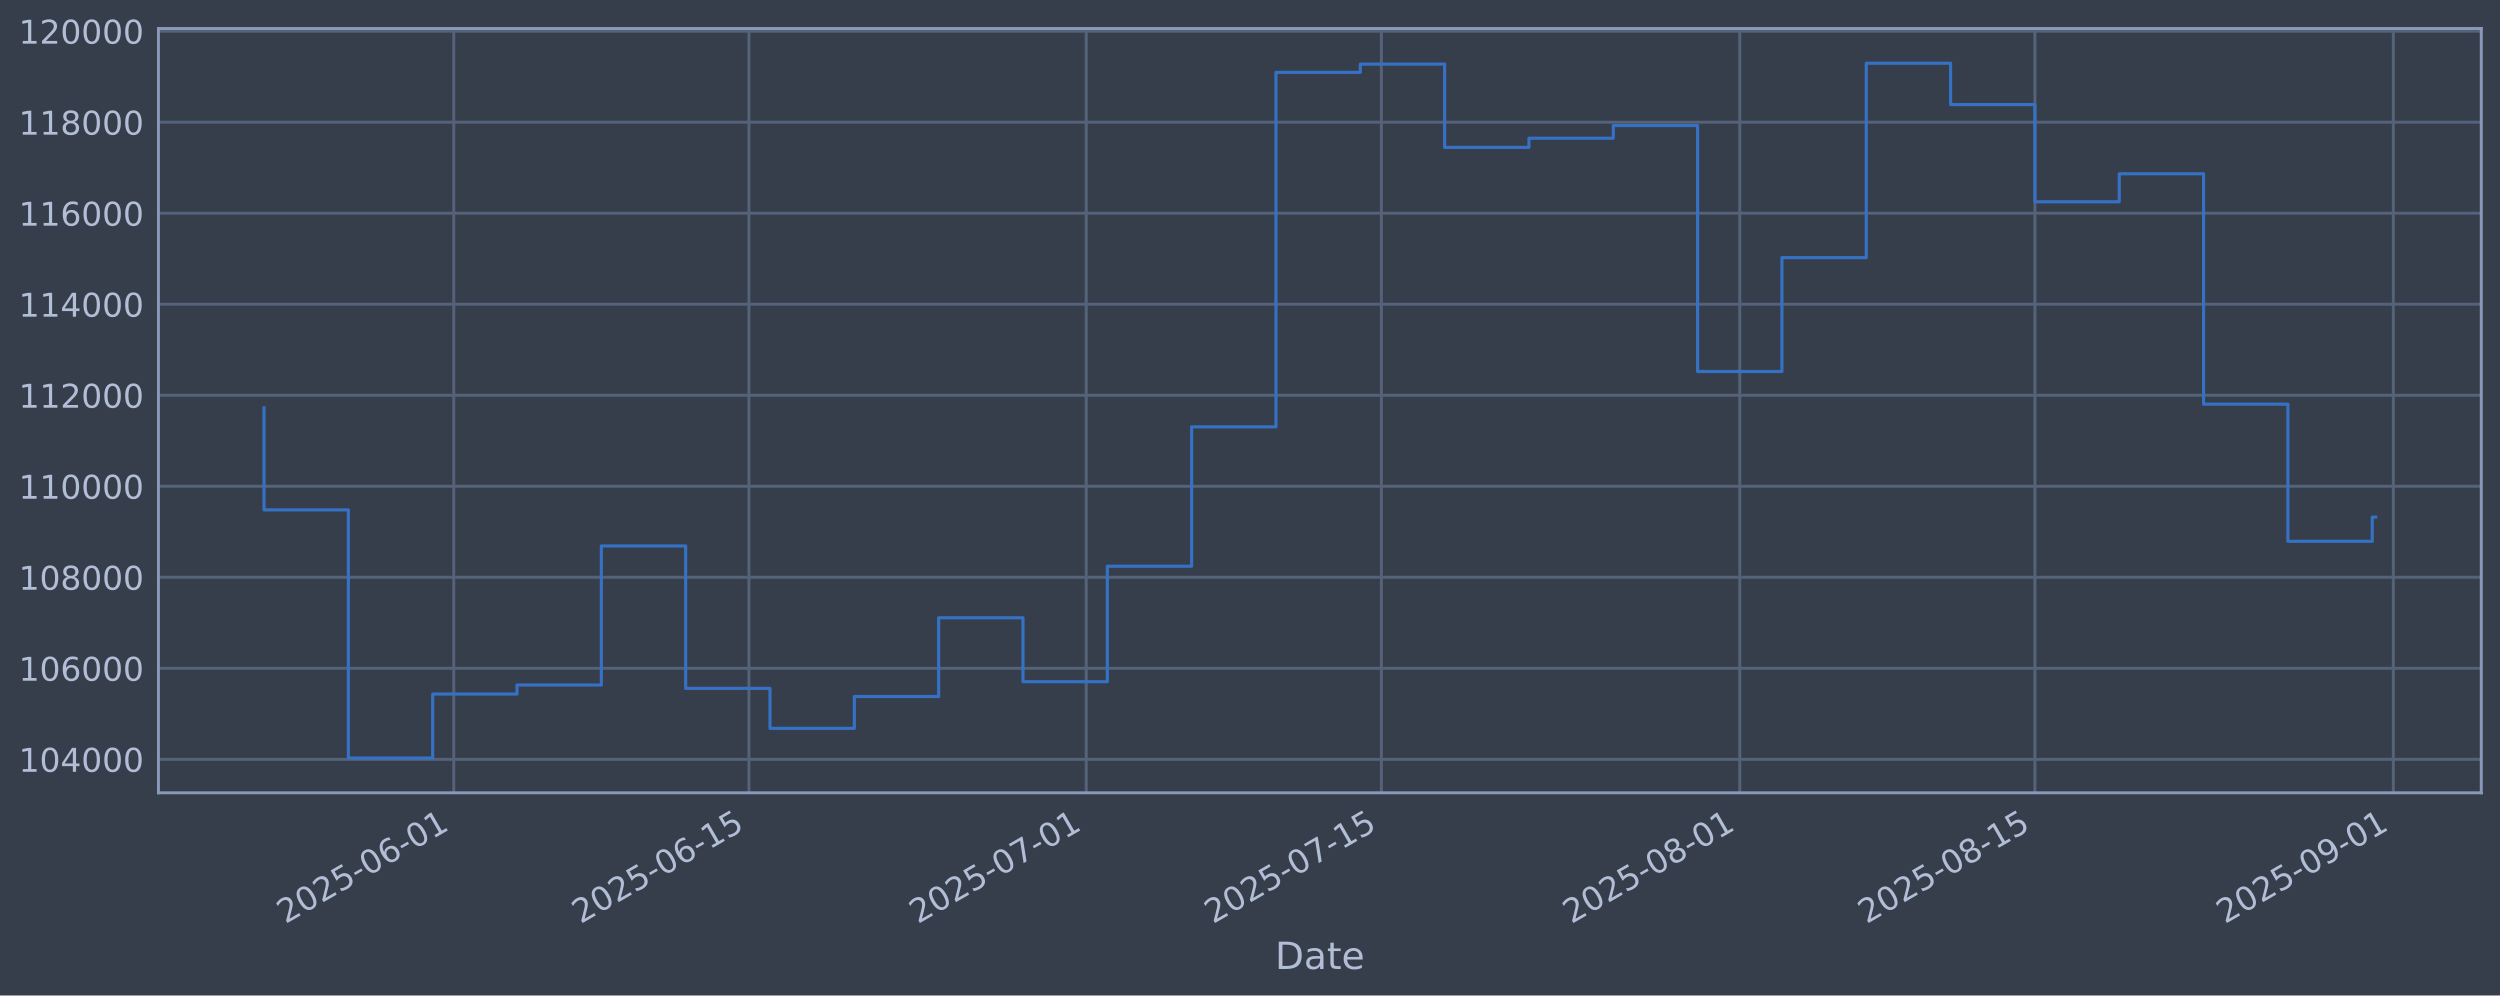
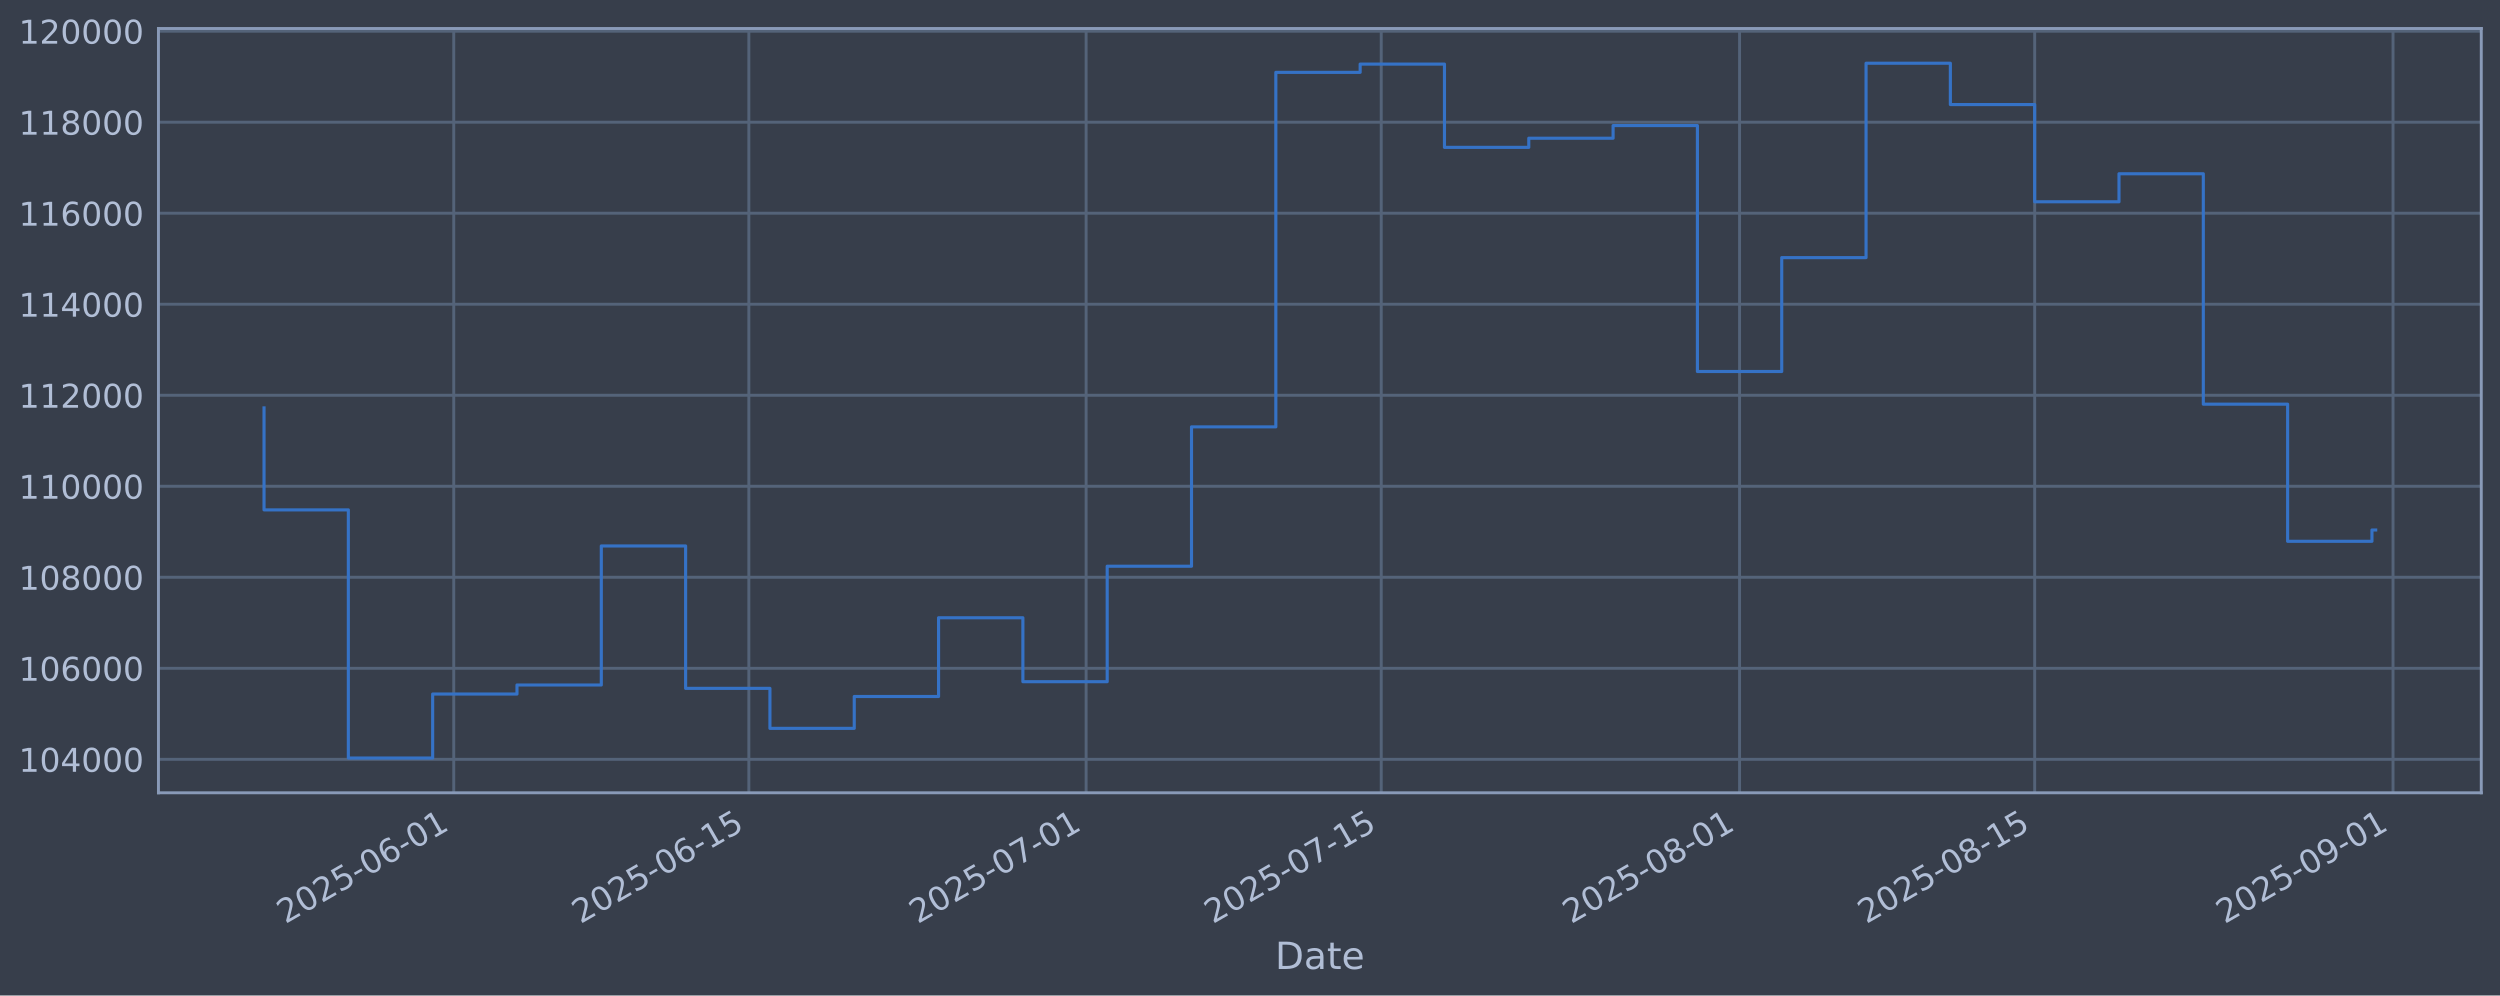
<svg xmlns="http://www.w3.org/2000/svg" xmlns:xlink="http://www.w3.org/1999/xlink" width="960.9pt" height="382.628pt" viewBox="0 0 960.9 382.628" version="1.1">
  <defs>
    <style type="text/css">*{stroke-linejoin: round; stroke-linecap: butt}</style>
  </defs>
  <g id="figure_1">
    <g id="patch_1">
      <path d="M 0 382.628  L 960.9 382.628  L 960.9 0  L 0 0  z " style="fill: #373e4b" />
    </g>
    <g id="axes_1">
      <g id="patch_2">
        <path d="M 60.901 304.718  L 953.701 304.718  L 953.701 10.958  L 60.901 10.958  z " style="fill: #373e4b" />
      </g>
      <g id="matplotlib.axis_1">
        <g id="xtick_1">
          <g id="line2d_1">
-             <path d="M 174.41 304.718  L 174.41 10.958  " clip-path="url(#pc51bf339a1)" style="fill: none; stroke: #546379; stroke-width: 1.12; stroke-linecap: square" />
+             <path d="M 174.4 304.718  L 174.4 10.958  " clip-path="url(#p9ec8b34fab)" style="fill: none; stroke: #546379; stroke-width: 1.12; stroke-linecap: square" />
          </g>
          <g id="line2d_2" />
          <g id="text_1">
-             <g style="fill: #b1bed6" transform="translate(109.6847 355.2226) rotate(-30) scale(0.126 -0.126)">
+             <g style="fill: #b1bed6" transform="translate(109.6747 355.2226) rotate(-30) scale(0.126 -0.126)">
              <defs>
                <path id="DejaVuSans-32" d="M 1228 531  L 3431 531  L 3431 0  L 469 0  L 469 531  Q 828 903 1448 1529  Q 2069 2156 2228 2338  Q 2531 2678 2651 2914  Q 2772 3150 2772 3378  Q 2772 3750 2511 3984  Q 2250 4219 1831 4219  Q 1534 4219 1204 4116  Q 875 4013 500 3803  L 500 4441  Q 881 4594 1212 4672  Q 1544 4750 1819 4750  Q 2544 4750 2975 4387  Q 3406 4025 3406 3419  Q 3406 3131 3298 2873  Q 3191 2616 2906 2266  Q 2828 2175 2409 1742  Q 1991 1309 1228 531  z " transform="scale(0.015625)" />
                <path id="DejaVuSans-30" d="M 2034 4250  Q 1547 4250 1301 3770  Q 1056 3291 1056 2328  Q 1056 1369 1301 889  Q 1547 409 2034 409  Q 2525 409 2770 889  Q 3016 1369 3016 2328  Q 3016 3291 2770 3770  Q 2525 4250 2034 4250  z M 2034 4750  Q 2819 4750 3233 4129  Q 3647 3509 3647 2328  Q 3647 1150 3233 529  Q 2819 -91 2034 -91  Q 1250 -91 836 529  Q 422 1150 422 2328  Q 422 3509 836 4129  Q 1250 4750 2034 4750  z " transform="scale(0.015625)" />
                <path id="DejaVuSans-35" d="M 691 4666  L 3169 4666  L 3169 4134  L 1269 4134  L 1269 2991  Q 1406 3038 1543 3061  Q 1681 3084 1819 3084  Q 2600 3084 3056 2656  Q 3513 2228 3513 1497  Q 3513 744 3044 326  Q 2575 -91 1722 -91  Q 1428 -91 1123 -41  Q 819 9 494 109  L 494 744  Q 775 591 1075 516  Q 1375 441 1709 441  Q 2250 441 2565 725  Q 2881 1009 2881 1497  Q 2881 1984 2565 2268  Q 2250 2553 1709 2553  Q 1456 2553 1204 2497  Q 953 2441 691 2322  L 691 4666  z " transform="scale(0.015625)" />
                <path id="DejaVuSans-2d" d="M 313 2009  L 1997 2009  L 1997 1497  L 313 1497  L 313 2009  z " transform="scale(0.015625)" />
                <path id="DejaVuSans-36" d="M 2113 2584  Q 1688 2584 1439 2293  Q 1191 2003 1191 1497  Q 1191 994 1439 701  Q 1688 409 2113 409  Q 2538 409 2786 701  Q 3034 994 3034 1497  Q 3034 2003 2786 2293  Q 2538 2584 2113 2584  z M 3366 4563  L 3366 3988  Q 3128 4100 2886 4159  Q 2644 4219 2406 4219  Q 1781 4219 1451 3797  Q 1122 3375 1075 2522  Q 1259 2794 1537 2939  Q 1816 3084 2150 3084  Q 2853 3084 3261 2657  Q 3669 2231 3669 1497  Q 3669 778 3244 343  Q 2819 -91 2113 -91  Q 1303 -91 875 529  Q 447 1150 447 2328  Q 447 3434 972 4092  Q 1497 4750 2381 4750  Q 2619 4750 2861 4703  Q 3103 4656 3366 4563  z " transform="scale(0.015625)" />
                <path id="DejaVuSans-31" d="M 794 531  L 1825 531  L 1825 4091  L 703 3866  L 703 4441  L 1819 4666  L 2450 4666  L 2450 531  L 3481 531  L 3481 0  L 794 0  L 794 531  z " transform="scale(0.015625)" />
              </defs>
              <use xlink:href="#DejaVuSans-32" />
              <use xlink:href="#DejaVuSans-30" transform="translate(63.62305 0)" />
              <use xlink:href="#DejaVuSans-32" transform="translate(127.2461 0)" />
              <use xlink:href="#DejaVuSans-35" transform="translate(190.8691 0)" />
              <use xlink:href="#DejaVuSans-2d" transform="translate(254.4922 0)" />
              <use xlink:href="#DejaVuSans-30" transform="translate(290.5762 0)" />
              <use xlink:href="#DejaVuSans-36" transform="translate(354.1992 0)" />
              <use xlink:href="#DejaVuSans-2d" transform="translate(417.8223 0)" />
              <use xlink:href="#DejaVuSans-30" transform="translate(453.9062 0)" />
              <use xlink:href="#DejaVuSans-31" transform="translate(517.5293 0)" />
            </g>
          </g>
        </g>
        <g id="xtick_2">
          <g id="line2d_3">
-             <path d="M 287.854 304.718  L 287.854 10.958  " clip-path="url(#pc51bf339a1)" style="fill: none; stroke: #546379; stroke-width: 1.12; stroke-linecap: square" />
+             <path d="M 287.828 304.718  L 287.828 10.958  " clip-path="url(#p9ec8b34fab)" style="fill: none; stroke: #546379; stroke-width: 1.12; stroke-linecap: square" />
          </g>
          <g id="line2d_4" />
          <g id="text_2">
-             <g style="fill: #b1bed6" transform="translate(223.1282 355.2226) rotate(-30) scale(0.126 -0.126)">
+             <g style="fill: #b1bed6" transform="translate(223.1025 355.2226) rotate(-30) scale(0.126 -0.126)">
              <use xlink:href="#DejaVuSans-32" />
              <use xlink:href="#DejaVuSans-30" transform="translate(63.62305 0)" />
              <use xlink:href="#DejaVuSans-32" transform="translate(127.2461 0)" />
              <use xlink:href="#DejaVuSans-35" transform="translate(190.8691 0)" />
              <use xlink:href="#DejaVuSans-2d" transform="translate(254.4922 0)" />
              <use xlink:href="#DejaVuSans-30" transform="translate(290.5762 0)" />
              <use xlink:href="#DejaVuSans-36" transform="translate(354.1992 0)" />
              <use xlink:href="#DejaVuSans-2d" transform="translate(417.8223 0)" />
              <use xlink:href="#DejaVuSans-31" transform="translate(453.9062 0)" />
              <use xlink:href="#DejaVuSans-35" transform="translate(517.5293 0)" />
            </g>
          </g>
        </g>
        <g id="xtick_3">
          <g id="line2d_5">
-             <path d="M 417.503 304.718  L 417.503 10.958  " clip-path="url(#pc51bf339a1)" style="fill: none; stroke: #546379; stroke-width: 1.12; stroke-linecap: square" />
+             <path d="M 417.46 304.718  L 417.46 10.958  " clip-path="url(#p9ec8b34fab)" style="fill: none; stroke: #546379; stroke-width: 1.12; stroke-linecap: square" />
          </g>
          <g id="line2d_6" />
          <g id="text_3">
-             <g style="fill: #b1bed6" transform="translate(352.7779 355.2226) rotate(-30) scale(0.126 -0.126)">
+             <g style="fill: #b1bed6" transform="translate(352.7342 355.2226) rotate(-30) scale(0.126 -0.126)">
              <defs>
                <path id="DejaVuSans-37" d="M 525 4666  L 3525 4666  L 3525 4397  L 1831 0  L 1172 0  L 2766 4134  L 525 4134  L 525 4666  z " transform="scale(0.015625)" />
              </defs>
              <use xlink:href="#DejaVuSans-32" />
              <use xlink:href="#DejaVuSans-30" transform="translate(63.62305 0)" />
              <use xlink:href="#DejaVuSans-32" transform="translate(127.2461 0)" />
              <use xlink:href="#DejaVuSans-35" transform="translate(190.8691 0)" />
              <use xlink:href="#DejaVuSans-2d" transform="translate(254.4922 0)" />
              <use xlink:href="#DejaVuSans-30" transform="translate(290.5762 0)" />
              <use xlink:href="#DejaVuSans-37" transform="translate(354.1992 0)" />
              <use xlink:href="#DejaVuSans-2d" transform="translate(417.8223 0)" />
              <use xlink:href="#DejaVuSans-30" transform="translate(453.9062 0)" />
              <use xlink:href="#DejaVuSans-31" transform="translate(517.5293 0)" />
            </g>
          </g>
        </g>
        <g id="xtick_4">
          <g id="line2d_7">
-             <path d="M 530.947 304.718  L 530.947 10.958  " clip-path="url(#pc51bf339a1)" style="fill: none; stroke: #546379; stroke-width: 1.12; stroke-linecap: square" />
+             <path d="M 530.888 304.718  L 530.888 10.958  " clip-path="url(#p9ec8b34fab)" style="fill: none; stroke: #546379; stroke-width: 1.12; stroke-linecap: square" />
          </g>
          <g id="line2d_8" />
          <g id="text_4">
-             <g style="fill: #b1bed6" transform="translate(466.2213 355.2226) rotate(-30) scale(0.126 -0.126)">
+             <g style="fill: #b1bed6" transform="translate(466.162 355.2226) rotate(-30) scale(0.126 -0.126)">
              <use xlink:href="#DejaVuSans-32" />
              <use xlink:href="#DejaVuSans-30" transform="translate(63.62305 0)" />
              <use xlink:href="#DejaVuSans-32" transform="translate(127.2461 0)" />
              <use xlink:href="#DejaVuSans-35" transform="translate(190.8691 0)" />
              <use xlink:href="#DejaVuSans-2d" transform="translate(254.4922 0)" />
              <use xlink:href="#DejaVuSans-30" transform="translate(290.5762 0)" />
              <use xlink:href="#DejaVuSans-37" transform="translate(354.1992 0)" />
              <use xlink:href="#DejaVuSans-2d" transform="translate(417.8223 0)" />
              <use xlink:href="#DejaVuSans-31" transform="translate(453.9062 0)" />
              <use xlink:href="#DejaVuSans-35" transform="translate(517.5293 0)" />
            </g>
          </g>
        </g>
        <g id="xtick_5">
          <g id="line2d_9">
-             <path d="M 668.7 304.718  L 668.7 10.958  " clip-path="url(#pc51bf339a1)" style="fill: none; stroke: #546379; stroke-width: 1.12; stroke-linecap: square" />
+             <path d="M 668.621 304.718  L 668.621 10.958  " clip-path="url(#p9ec8b34fab)" style="fill: none; stroke: #546379; stroke-width: 1.12; stroke-linecap: square" />
          </g>
          <g id="line2d_10" />
          <g id="text_5">
-             <g style="fill: #b1bed6" transform="translate(603.9741 355.2226) rotate(-30) scale(0.126 -0.126)">
+             <g style="fill: #b1bed6" transform="translate(603.8958 355.2226) rotate(-30) scale(0.126 -0.126)">
              <defs>
                <path id="DejaVuSans-38" d="M 2034 2216  Q 1584 2216 1326 1975  Q 1069 1734 1069 1313  Q 1069 891 1326 650  Q 1584 409 2034 409  Q 2484 409 2743 651  Q 3003 894 3003 1313  Q 3003 1734 2745 1975  Q 2488 2216 2034 2216  z M 1403 2484  Q 997 2584 770 2862  Q 544 3141 544 3541  Q 544 4100 942 4425  Q 1341 4750 2034 4750  Q 2731 4750 3128 4425  Q 3525 4100 3525 3541  Q 3525 3141 3298 2862  Q 3072 2584 2669 2484  Q 3125 2378 3379 2068  Q 3634 1759 3634 1313  Q 3634 634 3220 271  Q 2806 -91 2034 -91  Q 1263 -91 848 271  Q 434 634 434 1313  Q 434 1759 690 2068  Q 947 2378 1403 2484  z M 1172 3481  Q 1172 3119 1398 2916  Q 1625 2713 2034 2713  Q 2441 2713 2670 2916  Q 2900 3119 2900 3481  Q 2900 3844 2670 4047  Q 2441 4250 2034 4250  Q 1625 4250 1398 4047  Q 1172 3844 1172 3481  z " transform="scale(0.015625)" />
              </defs>
              <use xlink:href="#DejaVuSans-32" />
              <use xlink:href="#DejaVuSans-30" transform="translate(63.62305 0)" />
              <use xlink:href="#DejaVuSans-32" transform="translate(127.2461 0)" />
              <use xlink:href="#DejaVuSans-35" transform="translate(190.8691 0)" />
              <use xlink:href="#DejaVuSans-2d" transform="translate(254.4922 0)" />
              <use xlink:href="#DejaVuSans-30" transform="translate(290.5762 0)" />
              <use xlink:href="#DejaVuSans-38" transform="translate(354.1992 0)" />
              <use xlink:href="#DejaVuSans-2d" transform="translate(417.8223 0)" />
              <use xlink:href="#DejaVuSans-30" transform="translate(453.9062 0)" />
              <use xlink:href="#DejaVuSans-31" transform="translate(517.5293 0)" />
            </g>
          </g>
        </g>
        <g id="xtick_6">
          <g id="line2d_11">
-             <path d="M 782.143 304.718  L 782.143 10.958  " clip-path="url(#pc51bf339a1)" style="fill: none; stroke: #546379; stroke-width: 1.12; stroke-linecap: square" />
+             <path d="M 782.049 304.718  L 782.049 10.958  " clip-path="url(#p9ec8b34fab)" style="fill: none; stroke: #546379; stroke-width: 1.12; stroke-linecap: square" />
          </g>
          <g id="line2d_12" />
          <g id="text_6">
-             <g style="fill: #b1bed6" transform="translate(717.4176 355.2226) rotate(-30) scale(0.126 -0.126)">
+             <g style="fill: #b1bed6" transform="translate(717.3236 355.2226) rotate(-30) scale(0.126 -0.126)">
              <use xlink:href="#DejaVuSans-32" />
              <use xlink:href="#DejaVuSans-30" transform="translate(63.62305 0)" />
              <use xlink:href="#DejaVuSans-32" transform="translate(127.2461 0)" />
              <use xlink:href="#DejaVuSans-35" transform="translate(190.8691 0)" />
              <use xlink:href="#DejaVuSans-2d" transform="translate(254.4922 0)" />
              <use xlink:href="#DejaVuSans-30" transform="translate(290.5762 0)" />
              <use xlink:href="#DejaVuSans-38" transform="translate(354.1992 0)" />
              <use xlink:href="#DejaVuSans-2d" transform="translate(417.8223 0)" />
              <use xlink:href="#DejaVuSans-31" transform="translate(453.9062 0)" />
              <use xlink:href="#DejaVuSans-35" transform="translate(517.5293 0)" />
            </g>
          </g>
        </g>
        <g id="xtick_7">
          <g id="line2d_13">
-             <path d="M 919.896 304.718  L 919.896 10.958  " clip-path="url(#pc51bf339a1)" style="fill: none; stroke: #546379; stroke-width: 1.12; stroke-linecap: square" />
+             <path d="M 919.783 304.718  L 919.783 10.958  " clip-path="url(#p9ec8b34fab)" style="fill: none; stroke: #546379; stroke-width: 1.12; stroke-linecap: square" />
          </g>
          <g id="line2d_14" />
          <g id="text_7">
-             <g style="fill: #b1bed6" transform="translate(855.1704 355.2226) rotate(-30) scale(0.126 -0.126)">
+             <g style="fill: #b1bed6" transform="translate(855.0573 355.2226) rotate(-30) scale(0.126 -0.126)">
              <defs>
                <path id="DejaVuSans-39" d="M 703 97  L 703 672  Q 941 559 1184 500  Q 1428 441 1663 441  Q 2288 441 2617 861  Q 2947 1281 2994 2138  Q 2813 1869 2534 1725  Q 2256 1581 1919 1581  Q 1219 1581 811 2004  Q 403 2428 403 3163  Q 403 3881 828 4315  Q 1253 4750 1959 4750  Q 2769 4750 3195 4129  Q 3622 3509 3622 2328  Q 3622 1225 3098 567  Q 2575 -91 1691 -91  Q 1453 -91 1209 -44  Q 966 3 703 97  z M 1959 2075  Q 2384 2075 2632 2365  Q 2881 2656 2881 3163  Q 2881 3666 2632 3958  Q 2384 4250 1959 4250  Q 1534 4250 1286 3958  Q 1038 3666 1038 3163  Q 1038 2656 1286 2365  Q 1534 2075 1959 2075  z " transform="scale(0.015625)" />
              </defs>
              <use xlink:href="#DejaVuSans-32" />
              <use xlink:href="#DejaVuSans-30" transform="translate(63.62305 0)" />
              <use xlink:href="#DejaVuSans-32" transform="translate(127.2461 0)" />
              <use xlink:href="#DejaVuSans-35" transform="translate(190.8691 0)" />
              <use xlink:href="#DejaVuSans-2d" transform="translate(254.4922 0)" />
              <use xlink:href="#DejaVuSans-30" transform="translate(290.5762 0)" />
              <use xlink:href="#DejaVuSans-39" transform="translate(354.1992 0)" />
              <use xlink:href="#DejaVuSans-2d" transform="translate(417.8223 0)" />
              <use xlink:href="#DejaVuSans-30" transform="translate(453.9062 0)" />
              <use xlink:href="#DejaVuSans-31" transform="translate(517.5293 0)" />
            </g>
          </g>
        </g>
        <g id="text_8">
          <g style="fill: #b1bed6" transform="translate(490.0914 372.4337) scale(0.144 -0.144)">
            <defs>
              <path id="DejaVuSans-44" d="M 1259 4147  L 1259 519  L 2022 519  Q 2988 519 3436 956  Q 3884 1394 3884 2338  Q 3884 3275 3436 3711  Q 2988 4147 2022 4147  L 1259 4147  z M 628 4666  L 1925 4666  Q 3281 4666 3915 4102  Q 4550 3538 4550 2338  Q 4550 1131 3912 565  Q 3275 0 1925 0  L 628 0  L 628 4666  z " transform="scale(0.015625)" />
              <path id="DejaVuSans-61" d="M 2194 1759  Q 1497 1759 1228 1600  Q 959 1441 959 1056  Q 959 750 1161 570  Q 1363 391 1709 391  Q 2188 391 2477 730  Q 2766 1069 2766 1631  L 2766 1759  L 2194 1759  z M 3341 1997  L 3341 0  L 2766 0  L 2766 531  Q 2569 213 2275 61  Q 1981 -91 1556 -91  Q 1019 -91 701 211  Q 384 513 384 1019  Q 384 1609 779 1909  Q 1175 2209 1959 2209  L 2766 2209  L 2766 2266  Q 2766 2663 2505 2880  Q 2244 3097 1772 3097  Q 1472 3097 1187 3025  Q 903 2953 641 2809  L 641 3341  Q 956 3463 1253 3523  Q 1550 3584 1831 3584  Q 2591 3584 2966 3190  Q 3341 2797 3341 1997  z " transform="scale(0.015625)" />
              <path id="DejaVuSans-74" d="M 1172 4494  L 1172 3500  L 2356 3500  L 2356 3053  L 1172 3053  L 1172 1153  Q 1172 725 1289 603  Q 1406 481 1766 481  L 2356 481  L 2356 0  L 1766 0  Q 1100 0 847 248  Q 594 497 594 1153  L 594 3053  L 172 3053  L 172 3500  L 594 3500  L 594 4494  L 1172 4494  z " transform="scale(0.015625)" />
              <path id="DejaVuSans-65" d="M 3597 1894  L 3597 1613  L 953 1613  Q 991 1019 1311 708  Q 1631 397 2203 397  Q 2534 397 2845 478  Q 3156 559 3463 722  L 3463 178  Q 3153 47 2828 -22  Q 2503 -91 2169 -91  Q 1331 -91 842 396  Q 353 884 353 1716  Q 353 2575 817 3079  Q 1281 3584 2069 3584  Q 2775 3584 3186 3129  Q 3597 2675 3597 1894  z M 3022 2063  Q 3016 2534 2758 2815  Q 2500 3097 2075 3097  Q 1594 3097 1305 2825  Q 1016 2553 972 2059  L 3022 2063  z " transform="scale(0.015625)" />
            </defs>
            <use xlink:href="#DejaVuSans-44" />
            <use xlink:href="#DejaVuSans-61" transform="translate(77.00195 0)" />
            <use xlink:href="#DejaVuSans-74" transform="translate(138.2812 0)" />
            <use xlink:href="#DejaVuSans-65" transform="translate(177.4902 0)" />
          </g>
        </g>
      </g>
      <g id="matplotlib.axis_2">
        <g id="ytick_1">
          <g id="line2d_15">
-             <path d="M 60.901 291.85  L 953.701 291.85  " clip-path="url(#pc51bf339a1)" style="fill: none; stroke: #546379; stroke-width: 1.12; stroke-linecap: square" />
+             <path d="M 60.901 291.85  L 953.701 291.85  " clip-path="url(#p9ec8b34fab)" style="fill: none; stroke: #546379; stroke-width: 1.12; stroke-linecap: square" />
          </g>
          <g id="line2d_16" />
          <g id="text_9">
            <g style="fill: #b1bed6" transform="translate(7.2 296.6367) scale(0.126 -0.126)">
              <defs>
                <path id="DejaVuSans-34" d="M 2419 4116  L 825 1625  L 2419 1625  L 2419 4116  z M 2253 4666  L 3047 4666  L 3047 1625  L 3713 1625  L 3713 1100  L 3047 1100  L 3047 0  L 2419 0  L 2419 1100  L 313 1100  L 313 1709  L 2253 4666  z " transform="scale(0.015625)" />
              </defs>
              <use xlink:href="#DejaVuSans-31" />
              <use xlink:href="#DejaVuSans-30" transform="translate(63.62305 0)" />
              <use xlink:href="#DejaVuSans-34" transform="translate(127.2461 0)" />
              <use xlink:href="#DejaVuSans-30" transform="translate(190.8691 0)" />
              <use xlink:href="#DejaVuSans-30" transform="translate(254.4922 0)" />
              <use xlink:href="#DejaVuSans-30" transform="translate(318.1152 0)" />
            </g>
          </g>
        </g>
        <g id="ytick_2">
          <g id="line2d_17">
-             <path d="M 60.901 256.867  L 953.701 256.867  " clip-path="url(#pc51bf339a1)" style="fill: none; stroke: #546379; stroke-width: 1.12; stroke-linecap: square" />
+             <path d="M 60.901 256.867  L 953.701 256.867  " clip-path="url(#p9ec8b34fab)" style="fill: none; stroke: #546379; stroke-width: 1.12; stroke-linecap: square" />
          </g>
          <g id="line2d_18" />
          <g id="text_10">
            <g style="fill: #b1bed6" transform="translate(7.2 261.6538) scale(0.126 -0.126)">
              <use xlink:href="#DejaVuSans-31" />
              <use xlink:href="#DejaVuSans-30" transform="translate(63.62305 0)" />
              <use xlink:href="#DejaVuSans-36" transform="translate(127.2461 0)" />
              <use xlink:href="#DejaVuSans-30" transform="translate(190.8691 0)" />
              <use xlink:href="#DejaVuSans-30" transform="translate(254.4922 0)" />
              <use xlink:href="#DejaVuSans-30" transform="translate(318.1152 0)" />
            </g>
          </g>
        </g>
        <g id="ytick_3">
          <g id="line2d_19">
-             <path d="M 60.901 221.884  L 953.701 221.884  " clip-path="url(#pc51bf339a1)" style="fill: none; stroke: #546379; stroke-width: 1.12; stroke-linecap: square" />
+             <path d="M 60.901 221.884  L 953.701 221.884  " clip-path="url(#p9ec8b34fab)" style="fill: none; stroke: #546379; stroke-width: 1.12; stroke-linecap: square" />
          </g>
          <g id="line2d_20" />
          <g id="text_11">
            <g style="fill: #b1bed6" transform="translate(7.2 226.671) scale(0.126 -0.126)">
              <use xlink:href="#DejaVuSans-31" />
              <use xlink:href="#DejaVuSans-30" transform="translate(63.62305 0)" />
              <use xlink:href="#DejaVuSans-38" transform="translate(127.2461 0)" />
              <use xlink:href="#DejaVuSans-30" transform="translate(190.8691 0)" />
              <use xlink:href="#DejaVuSans-30" transform="translate(254.4922 0)" />
              <use xlink:href="#DejaVuSans-30" transform="translate(318.1152 0)" />
            </g>
          </g>
        </g>
        <g id="ytick_4">
          <g id="line2d_21">
-             <path d="M 60.901 186.901  L 953.701 186.901  " clip-path="url(#pc51bf339a1)" style="fill: none; stroke: #546379; stroke-width: 1.12; stroke-linecap: square" />
+             <path d="M 60.901 186.901  L 953.701 186.901  " clip-path="url(#p9ec8b34fab)" style="fill: none; stroke: #546379; stroke-width: 1.12; stroke-linecap: square" />
          </g>
          <g id="line2d_22" />
          <g id="text_12">
            <g style="fill: #b1bed6" transform="translate(7.2 191.6882) scale(0.126 -0.126)">
              <use xlink:href="#DejaVuSans-31" />
              <use xlink:href="#DejaVuSans-31" transform="translate(63.62305 0)" />
              <use xlink:href="#DejaVuSans-30" transform="translate(127.2461 0)" />
              <use xlink:href="#DejaVuSans-30" transform="translate(190.8691 0)" />
              <use xlink:href="#DejaVuSans-30" transform="translate(254.4922 0)" />
              <use xlink:href="#DejaVuSans-30" transform="translate(318.1152 0)" />
            </g>
          </g>
        </g>
        <g id="ytick_5">
          <g id="line2d_23">
-             <path d="M 60.901 151.918  L 953.701 151.918  " clip-path="url(#pc51bf339a1)" style="fill: none; stroke: #546379; stroke-width: 1.12; stroke-linecap: square" />
+             <path d="M 60.901 151.918  L 953.701 151.918  " clip-path="url(#p9ec8b34fab)" style="fill: none; stroke: #546379; stroke-width: 1.12; stroke-linecap: square" />
          </g>
          <g id="line2d_24" />
          <g id="text_13">
            <g style="fill: #b1bed6" transform="translate(7.2 156.7053) scale(0.126 -0.126)">
              <use xlink:href="#DejaVuSans-31" />
              <use xlink:href="#DejaVuSans-31" transform="translate(63.62305 0)" />
              <use xlink:href="#DejaVuSans-32" transform="translate(127.2461 0)" />
              <use xlink:href="#DejaVuSans-30" transform="translate(190.8691 0)" />
              <use xlink:href="#DejaVuSans-30" transform="translate(254.4922 0)" />
              <use xlink:href="#DejaVuSans-30" transform="translate(318.1152 0)" />
            </g>
          </g>
        </g>
        <g id="ytick_6">
          <g id="line2d_25">
-             <path d="M 60.901 116.936  L 953.701 116.936  " clip-path="url(#pc51bf339a1)" style="fill: none; stroke: #546379; stroke-width: 1.12; stroke-linecap: square" />
+             <path d="M 60.901 116.936  L 953.701 116.936  " clip-path="url(#p9ec8b34fab)" style="fill: none; stroke: #546379; stroke-width: 1.12; stroke-linecap: square" />
          </g>
          <g id="line2d_26" />
          <g id="text_14">
            <g style="fill: #b1bed6" transform="translate(7.2 121.7225) scale(0.126 -0.126)">
              <use xlink:href="#DejaVuSans-31" />
              <use xlink:href="#DejaVuSans-31" transform="translate(63.62305 0)" />
              <use xlink:href="#DejaVuSans-34" transform="translate(127.2461 0)" />
              <use xlink:href="#DejaVuSans-30" transform="translate(190.8691 0)" />
              <use xlink:href="#DejaVuSans-30" transform="translate(254.4922 0)" />
              <use xlink:href="#DejaVuSans-30" transform="translate(318.1152 0)" />
            </g>
          </g>
        </g>
        <g id="ytick_7">
          <g id="line2d_27">
-             <path d="M 60.901 81.953  L 953.701 81.953  " clip-path="url(#pc51bf339a1)" style="fill: none; stroke: #546379; stroke-width: 1.12; stroke-linecap: square" />
+             <path d="M 60.901 81.953  L 953.701 81.953  " clip-path="url(#p9ec8b34fab)" style="fill: none; stroke: #546379; stroke-width: 1.12; stroke-linecap: square" />
          </g>
          <g id="line2d_28" />
          <g id="text_15">
            <g style="fill: #b1bed6" transform="translate(7.2 86.73969) scale(0.126 -0.126)">
              <use xlink:href="#DejaVuSans-31" />
              <use xlink:href="#DejaVuSans-31" transform="translate(63.62305 0)" />
              <use xlink:href="#DejaVuSans-36" transform="translate(127.2461 0)" />
              <use xlink:href="#DejaVuSans-30" transform="translate(190.8691 0)" />
              <use xlink:href="#DejaVuSans-30" transform="translate(254.4922 0)" />
              <use xlink:href="#DejaVuSans-30" transform="translate(318.1152 0)" />
            </g>
          </g>
        </g>
        <g id="ytick_8">
          <g id="line2d_29">
-             <path d="M 60.901 46.97  L 953.701 46.97  " clip-path="url(#pc51bf339a1)" style="fill: none; stroke: #546379; stroke-width: 1.12; stroke-linecap: square" />
+             <path d="M 60.901 46.97  L 953.701 46.97  " clip-path="url(#p9ec8b34fab)" style="fill: none; stroke: #546379; stroke-width: 1.12; stroke-linecap: square" />
          </g>
          <g id="line2d_30" />
          <g id="text_16">
            <g style="fill: #b1bed6" transform="translate(7.2 51.75686) scale(0.126 -0.126)">
              <use xlink:href="#DejaVuSans-31" />
              <use xlink:href="#DejaVuSans-31" transform="translate(63.62305 0)" />
              <use xlink:href="#DejaVuSans-38" transform="translate(127.2461 0)" />
              <use xlink:href="#DejaVuSans-30" transform="translate(190.8691 0)" />
              <use xlink:href="#DejaVuSans-30" transform="translate(254.4922 0)" />
              <use xlink:href="#DejaVuSans-30" transform="translate(318.1152 0)" />
            </g>
          </g>
        </g>
        <g id="ytick_9">
          <g id="line2d_31">
-             <path d="M 60.901 11.987  L 953.701 11.987  " clip-path="url(#pc51bf339a1)" style="fill: none; stroke: #546379; stroke-width: 1.12; stroke-linecap: square" />
+             <path d="M 60.901 11.987  L 953.701 11.987  " clip-path="url(#p9ec8b34fab)" style="fill: none; stroke: #546379; stroke-width: 1.12; stroke-linecap: square" />
          </g>
          <g id="line2d_32" />
          <g id="text_17">
            <g style="fill: #b1bed6" transform="translate(7.2 16.77403) scale(0.126 -0.126)">
              <use xlink:href="#DejaVuSans-31" />
              <use xlink:href="#DejaVuSans-32" transform="translate(63.62305 0)" />
              <use xlink:href="#DejaVuSans-30" transform="translate(127.2461 0)" />
              <use xlink:href="#DejaVuSans-30" transform="translate(190.8691 0)" />
              <use xlink:href="#DejaVuSans-30" transform="translate(254.4922 0)" />
              <use xlink:href="#DejaVuSans-30" transform="translate(318.1152 0)" />
            </g>
          </g>
        </g>
      </g>
      <g id="line2d_33">
-         <path d="M 101.482 156.778  L 101.482 195.974  L 133.895 195.974  L 133.895 291.366  L 166.307 291.366  L 166.307 266.759  L 198.72 266.759  L 198.72 263.286  L 231.132 263.286  L 231.132 209.841  L 263.544 209.841  L 263.544 264.586  L 295.957 264.586  L 295.957 279.95  L 328.369 279.95  L 328.369 267.706  L 360.782 267.706  L 360.782 237.446  L 393.194 237.446  L 393.194 262.012  L 425.606 262.012  L 425.606 217.631  L 458.019 217.631  L 458.019 164.07  L 490.431 164.07  L 490.431 27.81  L 522.844 27.81  L 522.844 24.636  L 555.256 24.636  L 555.256 56.646  L 587.669 56.646  L 587.669 53.121  L 620.081 53.121  L 620.081 48.272  L 652.493 48.272  L 652.493 142.793  L 684.906 142.793  L 684.906 99.016  L 717.318 99.016  L 717.318 24.311  L 749.731 24.311  L 749.731 40.185  L 782.143 40.185  L 782.143 77.56  L 814.556 77.56  L 814.556 66.788  L 846.968 66.788  L 846.968 155.356  L 879.38 155.356  L 879.38 208.052  L 911.793 208.052  L 911.793 198.752  L 913.119 198.752  " clip-path="url(#pc51bf339a1)" style="fill: none; stroke: #3572c6; stroke-width: 1.2; stroke-linecap: square" />
+         <path d="M 101.482 156.778  L 101.482 195.974  L 133.89 195.974  L 133.89 291.366  L 166.298 291.366  L 166.298 266.759  L 198.706 266.759  L 198.706 263.286  L 231.114 263.286  L 231.114 209.841  L 263.522 209.841  L 263.522 264.586  L 295.93 264.586  L 295.93 279.95  L 328.338 279.95  L 328.338 267.706  L 360.746 267.706  L 360.746 237.446  L 393.154 237.446  L 393.154 262.012  L 425.562 262.012  L 425.562 217.631  L 457.97 217.631  L 457.97 164.07  L 490.378 164.07  L 490.378 27.81  L 522.786 27.81  L 522.786 24.636  L 555.193 24.636  L 555.193 56.646  L 587.601 56.646  L 587.601 53.121  L 620.009 53.121  L 620.009 48.272  L 652.417 48.272  L 652.417 142.793  L 684.825 142.793  L 684.825 99.016  L 717.233 99.016  L 717.233 24.311  L 749.641 24.311  L 749.641 40.185  L 782.049 40.185  L 782.049 77.56  L 814.457 77.56  L 814.457 66.788  L 846.865 66.788  L 846.865 155.356  L 879.273 155.356  L 879.273 208.052  L 911.681 208.052  L 911.681 203.711  L 913.119 203.711  " clip-path="url(#p9ec8b34fab)" style="fill: none; stroke: #3572c6; stroke-width: 1.2; stroke-linecap: square" />
      </g>
      <g id="patch_3">
        <path d="M 60.901 304.718  L 60.901 10.958  " style="fill: none; stroke: #899ab8; stroke-width: 1.12; stroke-linejoin: miter; stroke-linecap: square" />
      </g>
      <g id="patch_4">
        <path d="M 953.701 304.718  L 953.701 10.958  " style="fill: none; stroke: #899ab8; stroke-width: 1.12; stroke-linejoin: miter; stroke-linecap: square" />
      </g>
      <g id="patch_5">
        <path d="M 60.901 304.718  L 953.701 304.718  " style="fill: none; stroke: #899ab8; stroke-width: 1.12; stroke-linejoin: miter; stroke-linecap: square" />
      </g>
      <g id="patch_6">
        <path d="M 60.901 10.958  L 953.701 10.958  " style="fill: none; stroke: #899ab8; stroke-width: 1.12; stroke-linejoin: miter; stroke-linecap: square" />
      </g>
    </g>
  </g>
  <defs>
-     <clipPath id="pc51bf339a1">
+     <clipPath id="p9ec8b34fab">
      <rect x="60.901" y="10.958" width="892.8" height="293.76" />
    </clipPath>
  </defs>
</svg>
